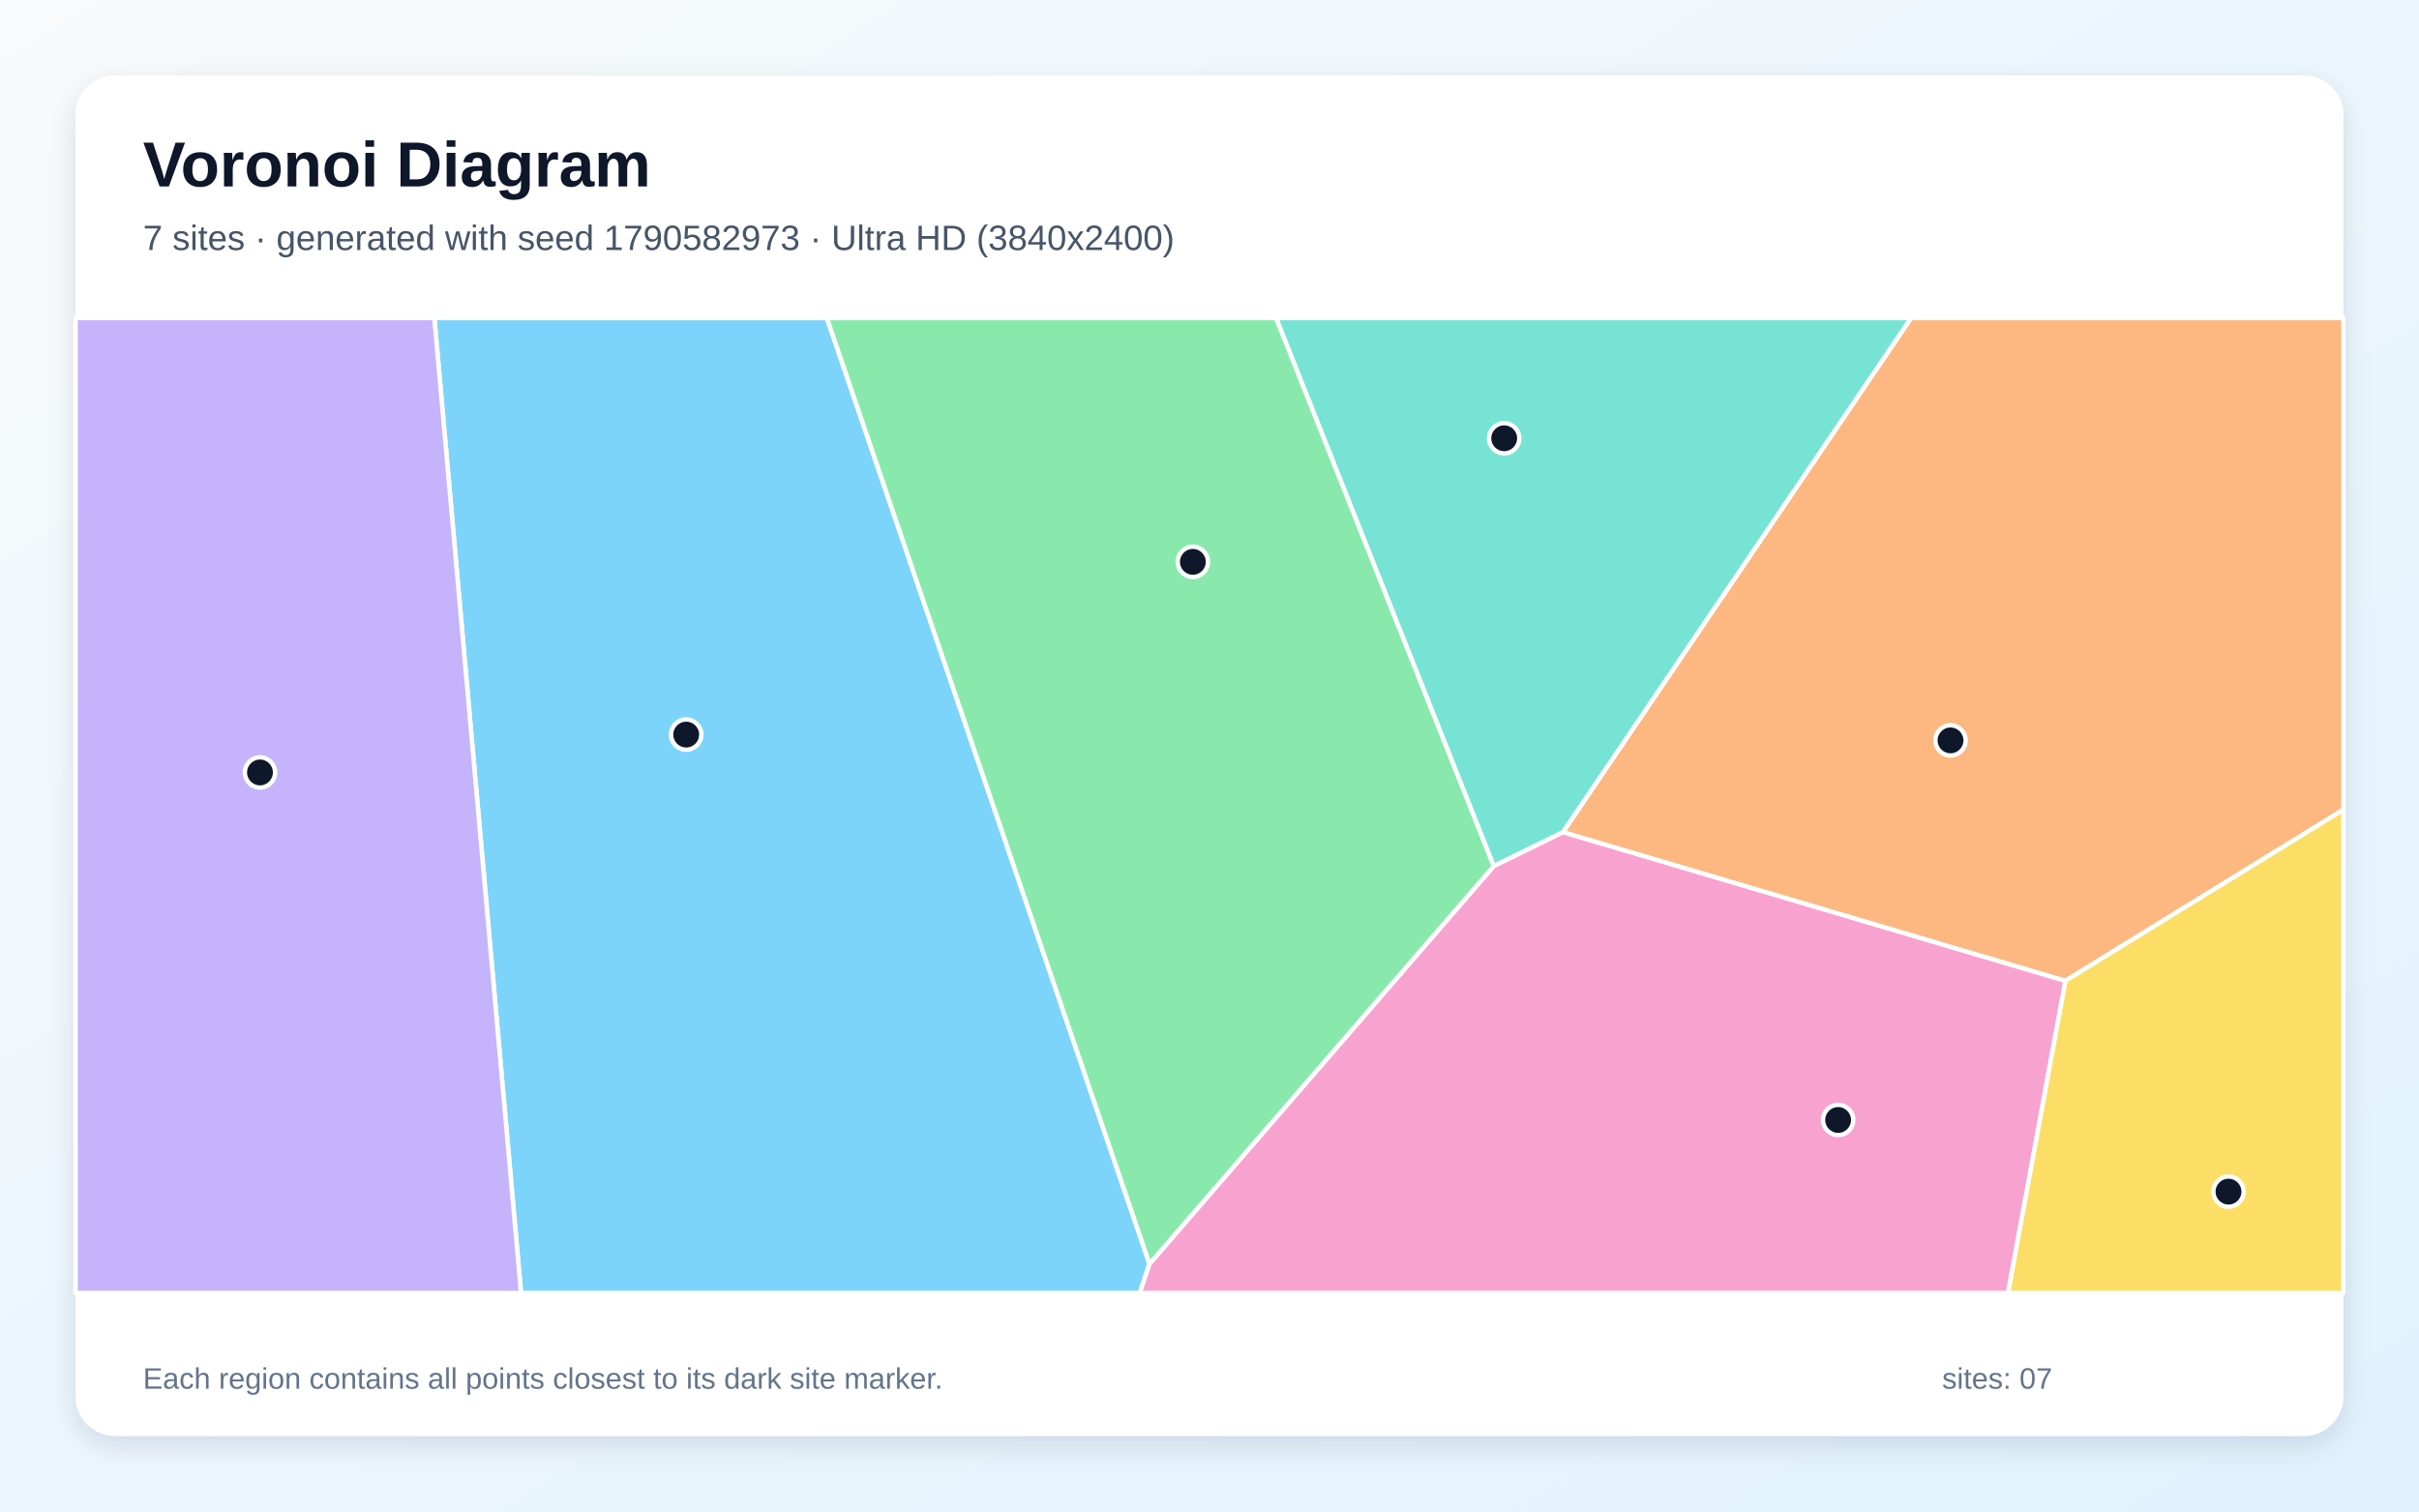
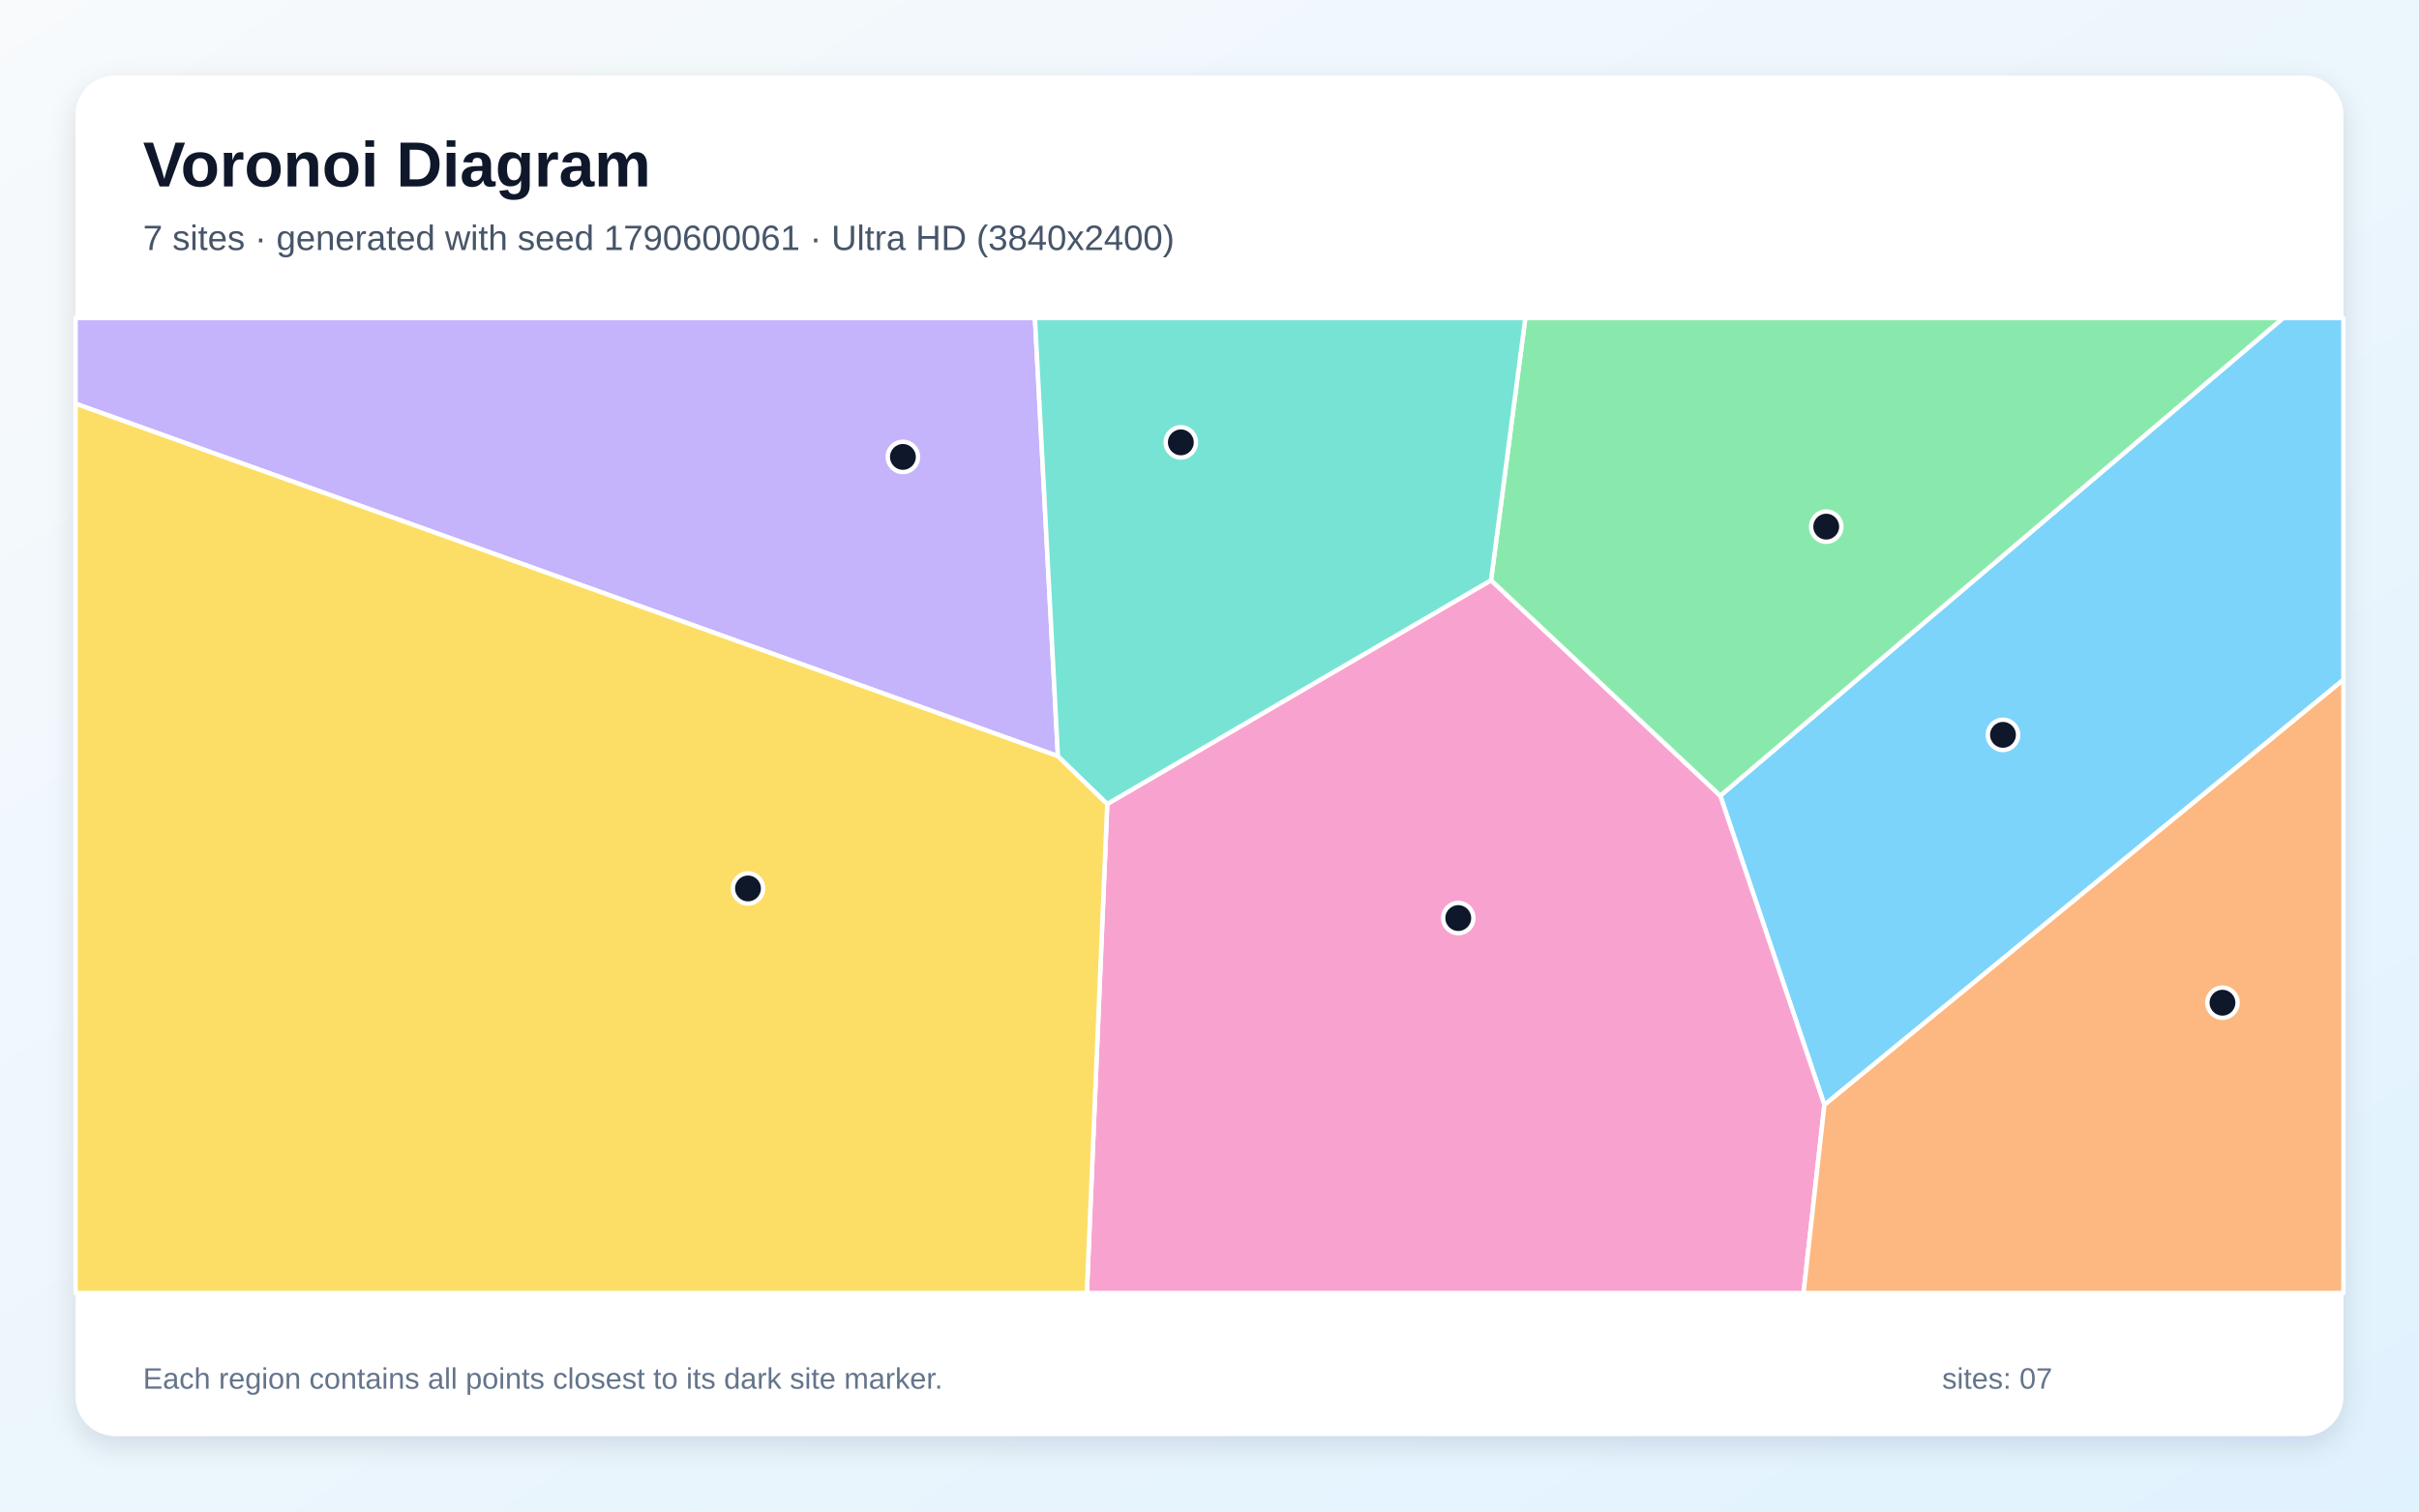
<svg xmlns="http://www.w3.org/2000/svg" width="3840" height="2400" viewBox="0 0 3840 2400" role="img" aria-labelledby="title description">
  <defs>
    <linearGradient id="background" x1="0" y1="0" x2="1" y2="1">
      <stop stop-color="#F8FAFC" />
      <stop offset="1" stop-color="#E0F2FE" />
    </linearGradient>
    <filter id="shadow" x="-5%" y="-5%" width="110%" height="110%">
      <feDropShadow dx="0" dy="15" stdDeviation="22" flood-color="#0F172A" flood-opacity=".12" />
    </filter>
  </defs>
  <rect width="3840" height="2400" fill="url(#background)" />
  <rect x="120" y="120" width="3600" height="2160" rx="63" fill="#FFFFFF" filter="url(#shadow)" />
  <g font-family="Arial, sans-serif">
    <text x="227" y="296" font-size="101" font-weight="700" fill="#0F172A">Voronoi Diagram</text>
-     <text x="227" y="397" font-size="56" fill="#475569">7 sites · generated with seed 1790582973 · Ultra HD (3840x2400)</text>
+     <text x="227" y="397" font-size="56" fill="#475569">7 sites · generated with seed 1790600061 · Ultra HD (3840x2400)</text>
  </g>
  <g stroke="#FFFFFF" stroke-width="7" stroke-linejoin="round">
-     <polygon points="689.5,505.0 1312.7,505.0 1824.7,2006.8 1809.3,2053.0 827.1,2053.0" fill="#38BDF8" fill-opacity="0.65" />
-     <polygon points="120.0,505.0 689.5,505.0 827.1,2053.0 120.0,2053.0" fill="#A78BFA" fill-opacity="0.65" />
-     <polygon points="1824.7,2006.8 2371.3,1375.0 2481.1,1321.2 3278.8,1557.3 3187.7,2053.0 1809.3,2053.0" fill="#F472B6" fill-opacity="0.65" />
-     <polygon points="3278.8,1557.3 2481.1,1321.2 3033.6,505.0 3720.0,505.0 3720.0,1285.6" fill="#FB923C" fill-opacity="0.65" />
-     <polygon points="3278.8,1557.3 3720.0,1285.6 3720.0,2053.0 3187.7,2053.0" fill="#FACC15" fill-opacity="0.65" />
-     <polygon points="2371.3,1375.0 1824.7,2006.8 1312.7,505.0 2025.9,505.0" fill="#4ADE80" fill-opacity="0.65" />
-     <polygon points="2481.1,1321.2 2371.3,1375.0 2025.9,505.0 3033.6,505.0" fill="#2DD4BF" fill-opacity="0.65" />
+     <polygon points="2896.1,1754.4 2730.8,1263.4 3624.2,505.0 3720.0,505.0 3720.0,1079.4" fill="#38BDF8" fill-opacity="0.65" />
+     <polygon points="1679.4,1200.6 120.0,641.0 120.0,505.0 1642.9,505.0" fill="#A78BFA" fill-opacity="0.65" />
+     <polygon points="1757.7,1276.5 2366.9,921.3 2730.8,1263.4 2896.1,1754.4 2863.0,2053.0 1725.3,2053.0" fill="#F472B6" fill-opacity="0.65" />
+     <polygon points="2896.1,1754.4 3720.0,1079.4 3720.0,2053.0 2863.0,2053.0" fill="#FB923C" fill-opacity="0.65" />
+     <polygon points="120.0,641.0 1679.4,1200.6 1757.7,1276.5 1725.3,2053.0 120.0,2053.0" fill="#FACC15" fill-opacity="0.65" />
+     <polygon points="2366.9,921.3 2421.3,505.0 3624.2,505.0 2730.8,1263.4" fill="#4ADE80" fill-opacity="0.65" />
+     <polygon points="2366.9,921.3 1757.7,1276.5 1679.4,1200.6 1642.9,505.0 2421.3,505.0" fill="#2DD4BF" fill-opacity="0.65" />
  </g>
  <g>
-     <circle cx="1089.3" cy="1166.4" r="24" fill="#0F172A" stroke="#FFFFFF" stroke-width="7" />
-     <circle cx="412.7" cy="1226.5" r="24" fill="#0F172A" stroke="#FFFFFF" stroke-width="7" />
-     <circle cx="2917.9" cy="1778.3" r="24" fill="#0F172A" stroke="#FFFFFF" stroke-width="7" />
-     <circle cx="3096.3" cy="1175.6" r="24" fill="#0F172A" stroke="#FFFFFF" stroke-width="7" />
-     <circle cx="3537.6" cy="1892.1" r="24" fill="#0F172A" stroke="#FFFFFF" stroke-width="7" />
-     <circle cx="1893.6" cy="892.1" r="24" fill="#0F172A" stroke="#FFFFFF" stroke-width="7" />
-     <circle cx="2387.8" cy="695.9" r="24" fill="#0F172A" stroke="#FFFFFF" stroke-width="7" />
+     <circle cx="3179.6" cy="1166.8" r="24" fill="#0F172A" stroke="#FFFFFF" stroke-width="7" />
+     <circle cx="1433.3" cy="725.5" r="24" fill="#0F172A" stroke="#FFFFFF" stroke-width="7" />
+     <circle cx="2314.9" cy="1457.7" r="24" fill="#0F172A" stroke="#FFFFFF" stroke-width="7" />
+     <circle cx="3528.0" cy="1592.1" r="24" fill="#0F172A" stroke="#FFFFFF" stroke-width="7" />
+     <circle cx="1187.4" cy="1410.7" r="24" fill="#0F172A" stroke="#FFFFFF" stroke-width="7" />
+     <circle cx="2899.0" cy="836.2" r="24" fill="#0F172A" stroke="#FFFFFF" stroke-width="7" />
+     <circle cx="1874.5" cy="702.4" r="24" fill="#0F172A" stroke="#FFFFFF" stroke-width="7" />
  </g>
  <g font-family="Arial, sans-serif" font-size="47" fill="#64748B">
    <text x="227" y="2205">Each region contains all points closest to its dark site marker.</text>
    <text x="3083" y="2205">sites: 07</text>
  </g>
</svg>
